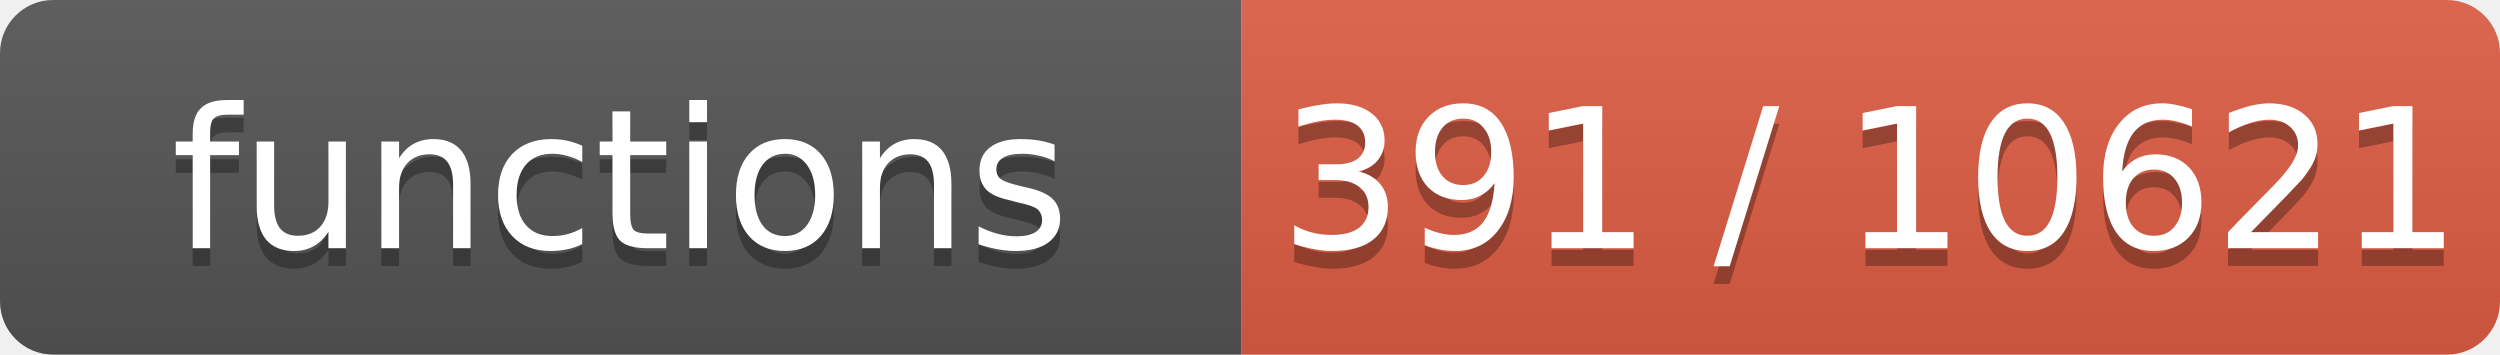
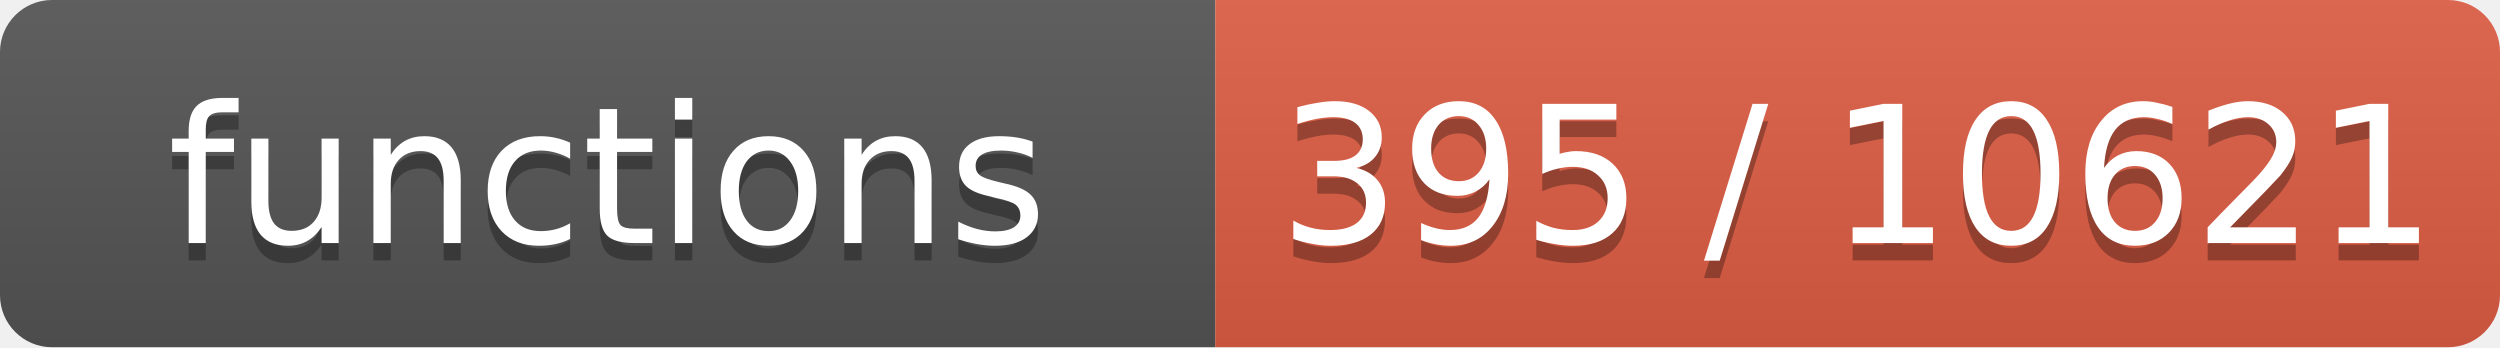
- <svg xmlns="http://www.w3.org/2000/svg" width="141" height="20" role="img" aria-label="functions: 391 / 10621">
+ <svg xmlns="http://www.w3.org/2000/svg" width="144" height="20" role="img" aria-label="functions: 395 / 10621">
  <linearGradient id="s" x2="0" y2="100%">
    <stop offset="0" stop-color="#bbb" stop-opacity=".1" />
    <stop offset="1" stop-opacity=".1" />
  </linearGradient>
  <clipPath id="r">
-     <rect width="141" height="20" rx="3" fill="#fff" />
+     <rect width="144" height="20" rx="3" fill="#fff" />
  </clipPath>
  <g clip-path="url(#r)">
    <rect width="70" height="20" fill="#555" />
-     <rect x="70" width="71" height="20" fill="#e05d44" />
-     <rect width="141" height="20" fill="url(#s)" />
+     <rect x="70" width="74" height="20" fill="#e05d44" />
+     <rect width="144" height="20" fill="url(#s)" />
  </g>
  <g fill="#fff" text-anchor="middle" font-family="Verdana,Geneva,DejaVu Sans,sans-serif" font-size="11">
    <text x="35.0" y="15" fill="#010101" fill-opacity=".3">functions</text>
    <text x="35.0" y="14">functions</text>
-     <text x="105.5" y="15" fill="#010101" fill-opacity=".3">391 / 10621</text>
-     <text x="105.5" y="14">391 / 10621</text>
+     <text x="107.0" y="15" fill="#010101" fill-opacity=".3">395 / 10621</text>
+     <text x="107.0" y="14">395 / 10621</text>
  </g>
</svg>
